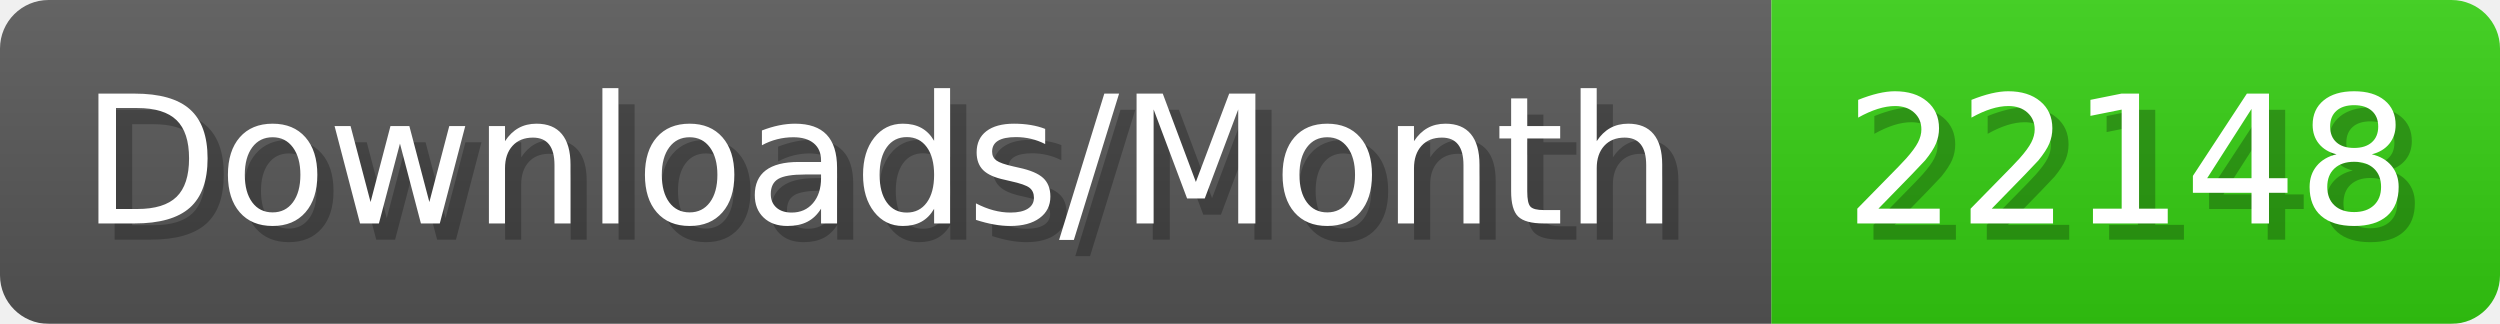
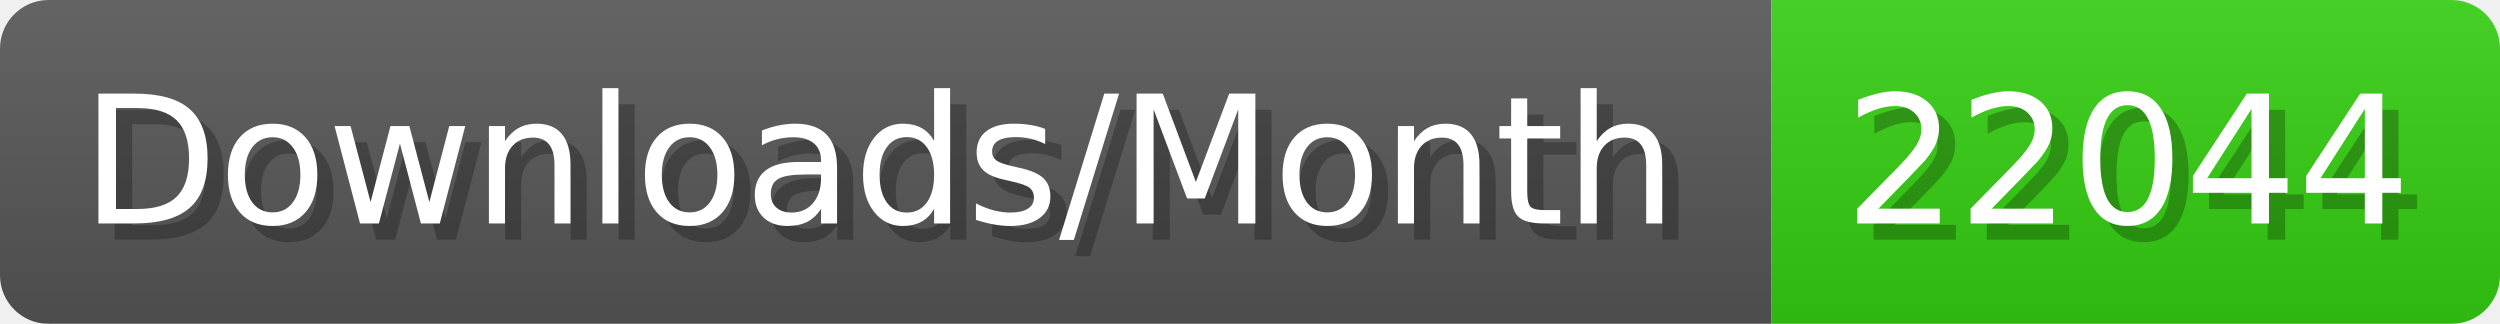
- <svg xmlns="http://www.w3.org/2000/svg" width="154.4" height="20" viewBox="0 0 1544 200" role="img" aria-label="Downloads/Month: 22148">
+ <svg xmlns="http://www.w3.org/2000/svg" width="154.4" height="20" viewBox="0 0 1544 200" role="img" aria-label="Downloads/Month: 22044">
  <linearGradient id="YlXUI" x2="0" y2="100%">
    <stop offset="0" stop-opacity=".1" stop-color="#EEE" />
    <stop offset="1" stop-opacity=".1" />
  </linearGradient>
  <mask id="JHhop">
    <rect width="1544" height="200" rx="30" fill="#FFF" />
  </mask>
  <g mask="url(#JHhop)">
    <rect width="1094" height="200" fill="#555" />
    <rect width="450" height="200" fill="#3C1" x="1094" />
    <rect width="1544" height="200" fill="url(#YlXUI)" />
  </g>
  <g aria-hidden="true" fill="#fff" text-anchor="start" font-family="Verdana,DejaVu Sans,sans-serif" font-size="110">
    <text x="60" y="148" textLength="994" fill="#000" opacity="0.25">Downloads/Month</text>
    <text x="50" y="138" textLength="994">Downloads/Month</text>
-     <text x="1149" y="148" textLength="350" fill="#000" opacity="0.25">22148</text>
-     <text x="1139" y="138" textLength="350">22148</text>
+     <text x="1149" y="148" textLength="350" fill="#000" opacity="0.25">22044</text>
+     <text x="1139" y="138" textLength="350">22044</text>
  </g>
</svg>
